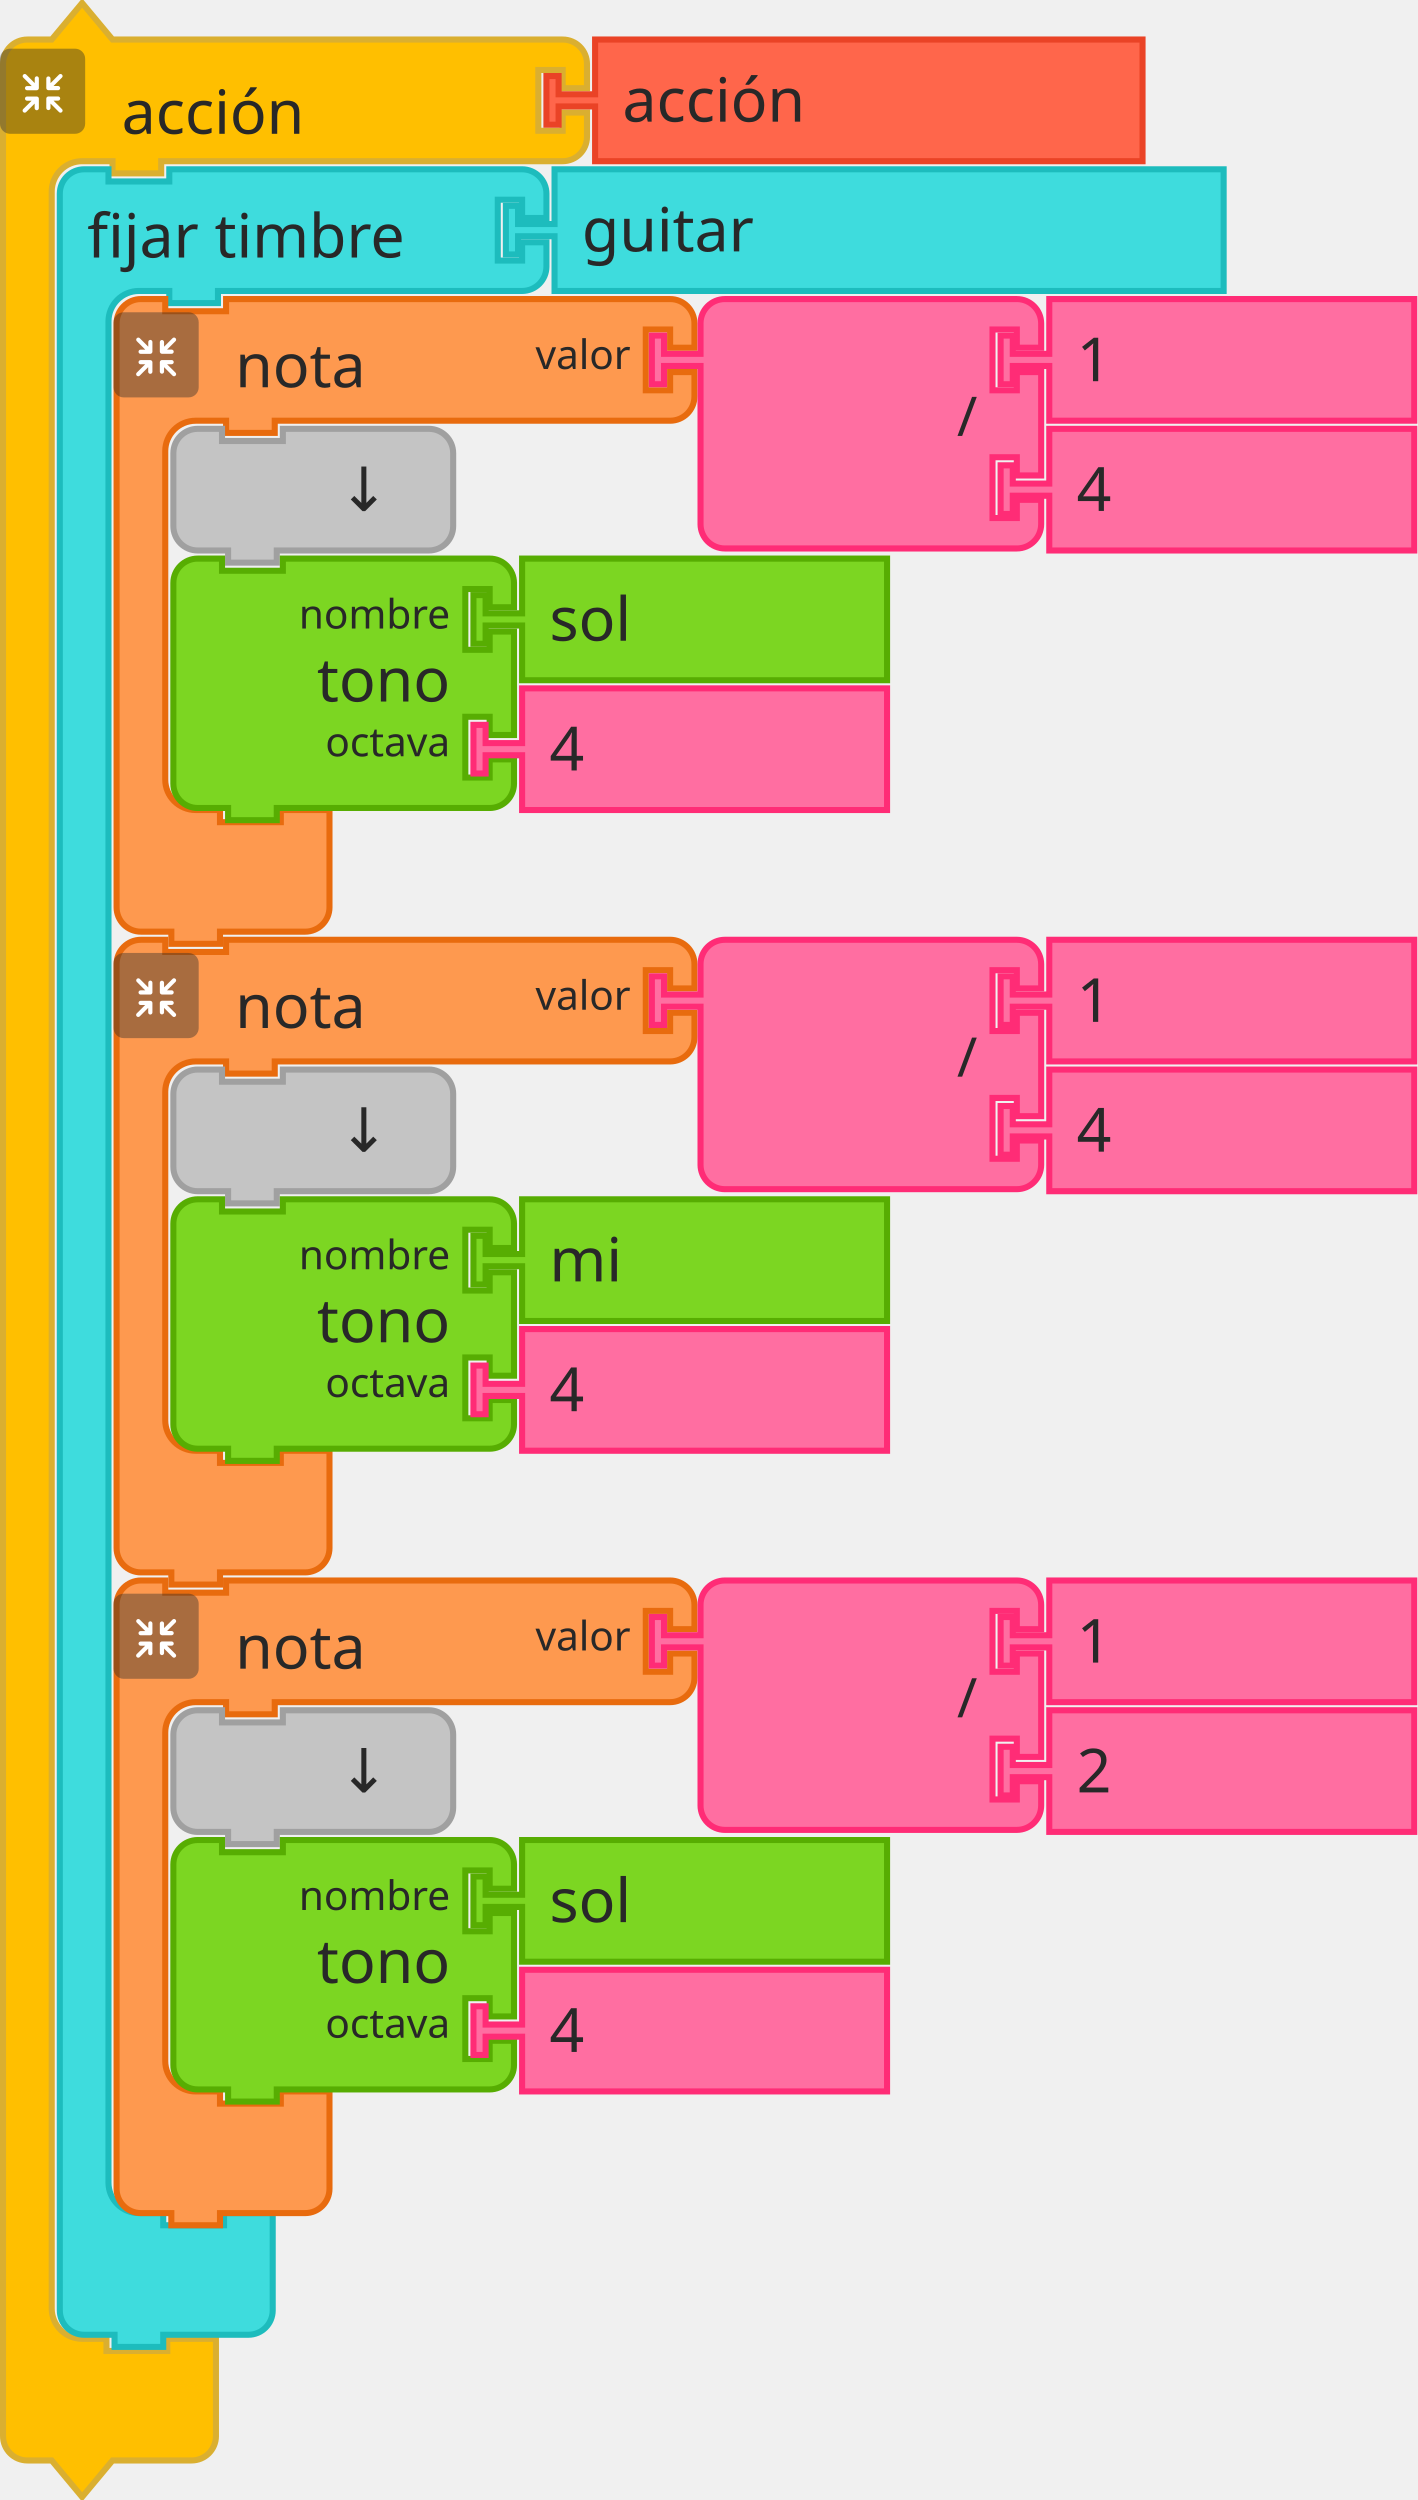
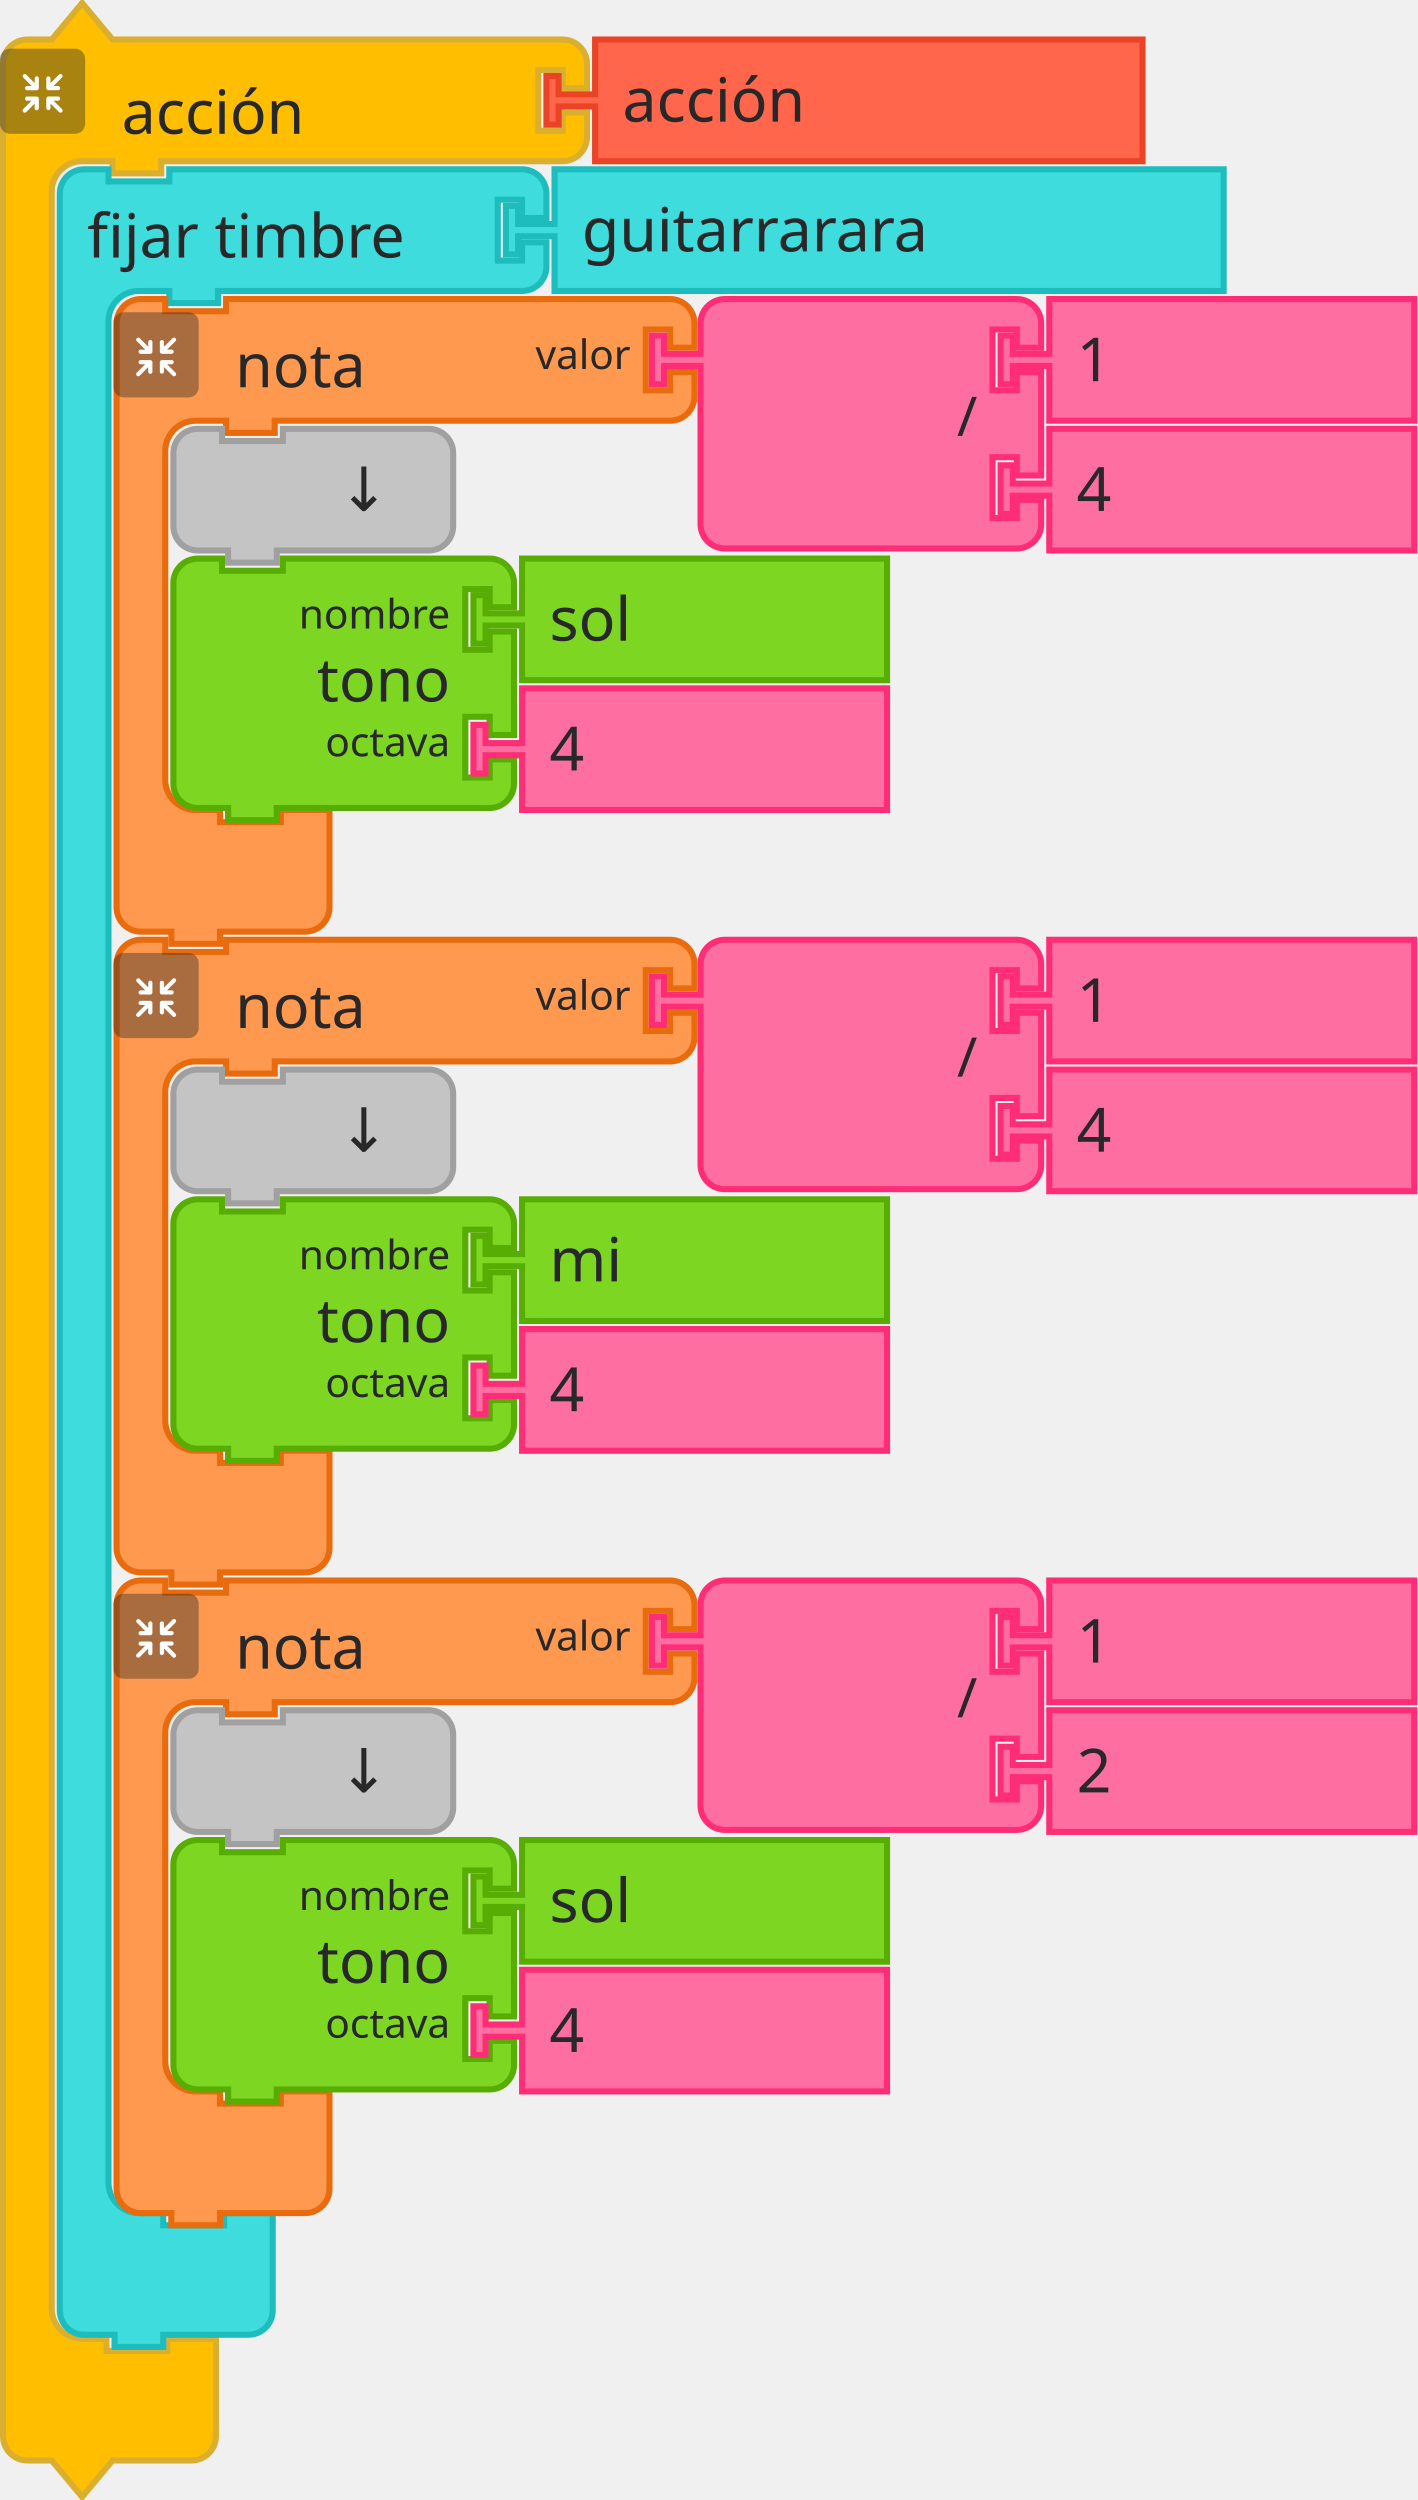
<svg xmlns="http://www.w3.org/2000/svg" width="349.5" height="616.5">
  <g>
    <g transform="translate(0, 0)">
      <g transform="scale(1.5, 1.5)">
        <path d="m0.5 14.5 L 0.5 10.5 A 4 4 90 0 1 4.5 6.5 L 8.5 6.5 L 13.5 0.5 L 18.5 6.5 L 27.5 6.5 L 88.5 6.5 L 92.5 6.5 A 4 4 90 0 1 96.5 10.5 L 96.5 14.5 L 92.5 14.5 L 92.5 11.5 L 88.5 11.5 L 88.5 21.5 L 92.5 21.5 L 92.5 18.5 L 96.5 18.5 L 96.5 22.5 A 4 4 90 0 1 92.5 26.5 L 88.5 26.5 L 27.5 26.5 L 26.5 26.5 L 26.5 28.5 L 18.5 28.5 L 18.5 26.5 L 17.5 26.5 L 13.5 26.5 A 5 5 90 0 0 8.5 31.5 L 8.5 35.5 L 8.5 39.5 L 8.5 375.5 L 8.5 379.5 A 5 5 90 0 0 13.5 384.5 L 17.5 384.5 L 17.5 386.5 L 27.5 386.5 L 27.5 384.5 L 35.5 384.5 L 35.5 390.5 L 35.5 396.5 L 35.5 400.5 A 4 4 90 0 1 31.5 404.5 L 27.5 404.5 L 18.5 404.5 L 13.5 410.5 L 8.5 404.5 L 4.5 404.5 A 4 4 90 0 1 0.5 400.5 L 0.5 396.5 z" style="fill:#FFBF00;fill-opacity:1;stroke:#DAAF30;stroke-width:1;stroke-linecap:round;stroke-opacity:1;" />
        <text style="font-size:10px;fill:#282828;font-family:sans-serif;text-anchor:start">
          <tspan x="20" y="22">acción</tspan>
        </text>
        <text style="font-size:6.667px;fill:#282828;font-family:sans-serif;text-anchor:end">
          <tspan x="86" y="6" />
        </text>
      </g>
    </g>
    <g transform="translate(0, 12) scale(0.5 0.5)">
      <g style="isolation:isolate">
        <g id="レイヤー_2" data-name="レイヤー 2">
          <g id="Icon">
            <rect width="42" height="42" rx="5" ry="5" style="fill:#292929;opacity:0.4;mix-blend-mode:multiply" />
            <path d="M30.56,29.8l-4.17-4.16h2.26a1,1,0,1,0,0-2.07H23.94a1.08,1.08,0,0,0-1.11,1v0s0,0,0,.06v4.64h0a1,1,0,1,0,2.08,0V27.08l4.19,4.19a1,1,0,0,0,1.46,0A1,1,0,0,0,30.56,29.8Z" style="fill:#fff" />
            <path d="M19.17,24.6a1.08,1.08,0,0,0-1.11-1H13.35a1,1,0,1,0,0,2.07H15.6L11.44,29.8a1,1,0,0,0,1.47,1.47l4.18-4.19v2.26a1,1,0,1,0,2.08,0V24.7s0,0,0-.06A.08.08,0,0,1,19.17,24.6Z" style="fill:#fff" />
            <path d="M23.94,20.5h4.7a1,1,0,1,0,0-2.08H26.39l4.17-4.16a1,1,0,0,0,0-1.47,1,1,0,0,0-1.46,0L24.91,17V14.72a1,1,0,1,0-2.08,0v4.64a.43.43,0,0,0,0,.05v.05A1.09,1.09,0,0,0,23.94,20.5Z" style="fill:#fff" />
            <path d="M18.13,13.62a1.08,1.08,0,0,0-1,1.09V17l-4.18-4.19a1,1,0,0,0-1.47,0,1,1,0,0,0,0,1.46l4.16,4.17H13.35a1,1,0,1,0,0,2.08h4.71a1.09,1.09,0,0,0,1.11-1,.08.08,0,0,1,0,0s0,0,0-.06V14.71A1.07,1.07,0,0,0,18.13,13.62Z" style="fill:#fff" />
          </g>
        </g>
      </g>
    </g>
  </g>
  <g transform="translate(14, 41)">
    <g transform="scale(1.5, 1.5)">
      <path d="m0.5 8.5 L 0.5 4.5 A 4 4 90 0 1 4.5 0.5 L 8.5 0.5 L 8.5 2.5 L 18.5 2.5 L 18.5 0.5 L 27.5 0.5 L 72.5 0.5 L 76.5 0.5 A 4 4 90 0 1 80.5 4.5 L 80.5 8.5 L 76.5 8.5 L 76.5 5.5 L 72.5 5.5 L 72.5 15.5 L 76.5 15.5 L 76.5 12.5 L 80.5 12.5 L 80.5 16.5 A 4 4 90 0 1 76.5 20.5 L 72.5 20.5 L 27.5 20.5 L 26.5 20.5 L 26.5 22.5 L 18.5 22.5 L 18.5 20.5 L 17.5 20.5 L 13.5 20.5 A 5 5 90 0 0 8.5 25.5 L 8.5 29.5 L 8.5 33.5 L 8.5 327.5 L 8.5 331.5 A 5 5 90 0 0 13.5 336.5 L 17.5 336.5 L 17.5 338.5 L 27.5 338.5 L 27.5 336.5 L 35.5 336.5 L 35.5 342.5 L 35.5 348.5 L 35.5 352.5 A 4 4 90 0 1 31.5 356.5 L 27.5 356.5 L 18.5 356.5 L 17.5 356.5 L 17.5 358.5 L 9.5 358.5 L 9.5 356.5 L 8.5 356.5 L 4.5 356.5 A 4 4 90 0 1 0.5 352.5 L 0.5 348.5 z" style="fill:#3EDCDD;fill-opacity:1;stroke:#1DBCBD;stroke-width:1;stroke-linecap:round;stroke-opacity:1;" />
      <text style="font-size:10px;fill:#282828;font-family:sans-serif;text-anchor:start">
        <tspan x="5" y="15">fijar timbre</tspan>
      </text>
      <text style="font-size:6.667px;fill:#282828;font-family:sans-serif;text-anchor:end">
        <tspan x="70" y="12" />
      </text>
    </g>
  </g>
  <g transform="translate(124, 41)">
    <g transform="scale(1.5, 1.5)">
      <path d="m8.5 0.5 L 118.5 0.5 L 118.5 20.5 L 8.5 20.5 L 8.5 12.5 L 8.5 11.5 L 2.5 11.5 L 2.5 14.5 L 0.5 14.5 L 0.5 6.5 L 2.5 6.5 L 2.5 9.5 L 8.5 9.5 L 8.5 8.5 z" style="fill:#3EDCDD;fill-opacity:1;stroke:#1DBCBD;stroke-width:1;stroke-linecap:round;stroke-opacity:1;" />
      <text style="font-size:10px;fill:#282828;font-family:sans-serif;text-anchor:start">
-         <tspan x="13" y="14">guitar</tspan>
+         <tspan x="13" y="14">guitarrarara</tspan>
      </text>
    </g>
  </g>
  <g>
    <g transform="translate(28, 73)">
      <g transform="scale(1.5, 1.5)">
        <path d="m0.5 8.5 L 0.5 4.5 A 4 4 90 0 1 4.5 0.5 L 8.5 0.5 L 8.5 2.5 L 18.5 2.5 L 18.5 0.5 L 27.5 0.5 L 87.5 0.5 L 91.5 0.5 A 4 4 90 0 1 95.5 4.5 L 95.5 8.5 L 91.5 8.5 L 91.5 5.5 L 87.5 5.5 L 87.5 15.5 L 91.5 15.5 L 91.5 12.5 L 95.5 12.5 L 95.5 16.5 A 4 4 90 0 1 91.5 20.5 L 87.5 20.5 L 27.5 20.5 L 26.5 20.5 L 26.5 22.5 L 18.5 22.5 L 18.5 20.5 L 17.5 20.5 L 13.5 20.5 A 5 5 90 0 0 8.5 25.5 L 8.5 29.5 L 8.5 33.5 L 8.5 75.5 L 8.5 79.5 A 5 5 90 0 0 13.5 84.5 L 17.5 84.5 L 17.5 86.5 L 27.5 86.5 L 27.5 84.5 L 35.5 84.5 L 35.5 90.5 L 35.5 96.5 L 35.5 100.5 A 4 4 90 0 1 31.5 104.5 L 27.5 104.5 L 18.5 104.5 L 17.5 104.5 L 17.5 106.5 L 9.5 106.5 L 9.5 104.5 L 8.5 104.5 L 4.5 104.5 A 4 4 90 0 1 0.5 100.5 L 0.5 96.5 z" style="fill:#FE994F;fill-opacity:1;stroke:#E86B0E;stroke-width:1;stroke-linecap:round;stroke-opacity:1;" />
        <text style="font-size:10px;fill:#282828;font-family:sans-serif;text-anchor:start">
          <tspan x="20" y="15">nota</tspan>
        </text>
        <text style="font-size:6.667px;fill:#282828;font-family:sans-serif;text-anchor:end">
          <tspan x="85" y="12">valor</tspan>
        </text>
      </g>
    </g>
    <g transform="translate(28, 77) scale(0.5 0.5)">
      <g style="isolation:isolate">
        <g id="レイヤー_2" data-name="レイヤー 2">
          <g id="Icon">
            <rect width="42" height="42" rx="5" ry="5" style="fill:#292929;opacity:0.4;mix-blend-mode:multiply" />
            <path d="M30.56,29.8l-4.17-4.16h2.26a1,1,0,1,0,0-2.07H23.94a1.08,1.08,0,0,0-1.11,1v0s0,0,0,.06v4.64h0a1,1,0,1,0,2.08,0V27.08l4.19,4.19a1,1,0,0,0,1.46,0A1,1,0,0,0,30.56,29.8Z" style="fill:#fff" />
            <path d="M19.17,24.6a1.08,1.08,0,0,0-1.11-1H13.35a1,1,0,1,0,0,2.07H15.6L11.44,29.8a1,1,0,0,0,1.47,1.47l4.18-4.19v2.26a1,1,0,1,0,2.08,0V24.7s0,0,0-.06A.08.08,0,0,1,19.17,24.6Z" style="fill:#fff" />
            <path d="M23.94,20.5h4.7a1,1,0,1,0,0-2.08H26.39l4.17-4.16a1,1,0,0,0,0-1.47,1,1,0,0,0-1.46,0L24.91,17V14.72a1,1,0,1,0-2.08,0v4.64a.43.43,0,0,0,0,.05v.05A1.09,1.09,0,0,0,23.94,20.5Z" style="fill:#fff" />
            <path d="M18.13,13.62a1.08,1.08,0,0,0-1,1.09V17l-4.18-4.19a1,1,0,0,0-1.47,0,1,1,0,0,0,0,1.46l4.16,4.17H13.35a1,1,0,1,0,0,2.08h4.71a1.09,1.09,0,0,0,1.11-1,.08.08,0,0,1,0,0s0,0,0-.06V14.71A1.07,1.07,0,0,0,18.13,13.62Z" style="fill:#fff" />
          </g>
        </g>
      </g>
    </g>
  </g>
  <g transform="translate(160, 73)">
    <g transform="scale(1.5, 1.5)">
      <path d="m8.5 8.5 L 8.5 4.5 A 4 4 90 0 1 12.5 0.5 L 16.5 0.5 L 26.5 0.5 L 56.5 0.5 L 60.5 0.5 A 4 4 90 0 1 64.5 4.5 L 64.5 8.5 L 60.5 8.5 L 60.5 5.5 L 56.5 5.5 L 56.5 15.5 L 60.5 15.5 L 60.5 12.5 L 64.5 12.5 L 64.5 29.5 L 60.5 29.5 L 60.5 26.5 L 56.5 26.5 L 56.5 36.5 L 60.5 36.5 L 60.5 33.5 L 64.5 33.5 L 64.5 37.5 A 4 4 90 0 1 60.5 41.5 L 56.5 41.5 L 26.5 41.5 L 16.5 41.5 L 12.5 41.5 A 4 4 90 0 1 8.5 37.5 L 8.5 33.5 L 8.5 12.5 L 8.5 11.5 L 2.5 11.5 L 2.5 14.5 L 0.5 14.5 L 0.5 6.5 L 2.5 6.5 L 2.5 9.5 L 8.5 9.5 L 8.5 8.5 z" style="fill:#FF6EA1;fill-opacity:1;stroke:#FF2C76;stroke-width:1;stroke-linecap:round;stroke-opacity:1;" />
      <text style="font-size:9px;fill:#282828;font-family:sans-serif;text-anchor:end">
        <tspan x="54" y="23">/</tspan>
      </text>
      <text style="font-size:6px;fill:#282828;font-family:sans-serif;text-anchor:end">
        <tspan x="54" y="12" />
      </text>
      <text style="font-size:6px;fill:#282828;font-family:sans-serif;text-anchor:end">
        <tspan x="54" y="33" />
      </text>
    </g>
  </g>
  <g transform="translate(246, 73)">
    <g transform="scale(1.5, 1.5)">
      <path d="m8.5 0.5 L 68.5 0.5 L 68.5 20.5 L 8.5 20.5 L 8.5 12.5 L 8.5 11.5 L 2.5 11.5 L 2.5 14.5 L 0.5 14.5 L 0.5 6.5 L 2.5 6.5 L 2.5 9.5 L 8.5 9.5 L 8.5 8.5 z" style="fill:#FF6EA1;fill-opacity:1;stroke:#FF2C76;stroke-width:1;stroke-linecap:round;stroke-opacity:1;" />
      <text style="font-size:10px;fill:#282828;font-family:sans-serif;text-anchor:start">
        <tspan x="13" y="14">1</tspan>
      </text>
    </g>
  </g>
  <g transform="translate(246, 105)">
    <g transform="scale(1.5, 1.5)">
      <path d="m8.5 0.5 L 68.5 0.5 L 68.5 20.5 L 8.5 20.5 L 8.5 12.5 L 8.5 11.5 L 2.5 11.5 L 2.5 14.5 L 0.5 14.5 L 0.5 6.5 L 2.5 6.5 L 2.5 9.5 L 8.5 9.5 L 8.5 8.5 z" style="fill:#FF6EA1;fill-opacity:1;stroke:#FF2C76;stroke-width:1;stroke-linecap:round;stroke-opacity:1;" />
      <text style="font-size:10px;fill:#282828;font-family:sans-serif;text-anchor:start">
        <tspan x="13" y="14">4</tspan>
      </text>
    </g>
  </g>
  <g transform="translate(42, 105)">
    <g transform="scale(1.5, 1.5)">
      <path d="m0.5 8.5 L 0.5 4.5 A 4 4 90 0 1 4.5 0.5 L 8.5 0.5 L 8.5 2.5 L 18.5 2.5 L 18.5 0.5 L 38.5 0.5 L 42.5 0.5 A 4 4 90 0 1 46.5 4.5 L 46.5 8.5 L 46.5 12.5 L 46.5 16.5 A 4 4 90 0 1 42.5 20.5 L 38.5 20.5 L 18.5 20.5 L 17.5 20.5 L 17.5 22.5 L 9.5 22.5 L 9.5 20.5 L 8.5 20.5 L 4.5 20.5 A 4 4 90 0 1 0.5 16.5 L 0.5 12.5 z" style="fill:#C4C4C4;fill-opacity:1;stroke:#A0A0A0;stroke-width:1;stroke-linecap:round;stroke-opacity:1;" />
      <text style="font-size:10px;fill:#282828;font-family:sans-serif;text-anchor:end">
        <tspan x="36" y="14">↓</tspan>
      </text>
    </g>
  </g>
  <g transform="translate(42, 137)">
    <g transform="scale(1.5, 1.5)">
      <path d="m0.5 8.5 L 0.5 4.5 A 4 4 90 0 1 4.5 0.5 L 8.5 0.5 L 8.5 2.5 L 18.5 2.5 L 18.5 0.5 L 48.5 0.5 L 52.5 0.5 A 4 4 90 0 1 56.5 4.5 L 56.5 8.5 L 52.5 8.5 L 52.5 5.5 L 48.5 5.5 L 48.5 15.5 L 52.5 15.5 L 52.5 12.5 L 56.5 12.5 L 56.5 29.5 L 52.5 29.5 L 52.5 26.5 L 48.5 26.5 L 48.5 36.5 L 52.5 36.5 L 52.5 33.5 L 56.5 33.5 L 56.5 37.5 A 4 4 90 0 1 52.5 41.5 L 48.5 41.5 L 18.5 41.5 L 17.5 41.5 L 17.5 43.5 L 9.5 43.5 L 9.5 41.5 L 8.5 41.5 L 4.5 41.5 A 4 4 90 0 1 0.5 37.5 L 0.5 33.5 L 0.5 12.5 L 0.5 8.5 z" style="fill:#7CD622;fill-opacity:1;stroke:#57AD02;stroke-width:1;stroke-linecap:round;stroke-opacity:1;" />
      <text style="font-size:10px;fill:#282828;font-family:sans-serif;text-anchor:end">
        <tspan x="46" y="24">tono</tspan>
      </text>
      <text style="font-size:6.667px;fill:#282828;font-family:sans-serif;text-anchor:end">
        <tspan x="46" y="12">nombre</tspan>
      </text>
      <text style="font-size:6.667px;fill:#282828;font-family:sans-serif;text-anchor:end">
        <tspan x="46" y="33">octava</tspan>
      </text>
    </g>
  </g>
  <g transform="translate(116, 137)">
    <g transform="scale(1.5, 1.5)">
      <path d="m8.5 0.5 L 68.5 0.5 L 68.5 20.5 L 8.5 20.5 L 8.5 12.5 L 8.5 11.5 L 2.5 11.5 L 2.5 14.5 L 0.5 14.5 L 0.5 6.5 L 2.5 6.5 L 2.5 9.5 L 8.5 9.5 L 8.5 8.5 z" style="fill:#7CD622;fill-opacity:1;stroke:#57AD02;stroke-width:1;stroke-linecap:round;stroke-opacity:1;" />
      <text style="font-size:10px;fill:#282828;font-family:sans-serif;text-anchor:start">
        <tspan x="13" y="14">sol</tspan>
      </text>
    </g>
  </g>
  <g transform="translate(116, 169)">
    <g transform="scale(1.5, 1.5)">
      <path d="m8.5 0.5 L 68.5 0.5 L 68.5 20.5 L 8.5 20.5 L 8.5 12.5 L 8.5 11.5 L 2.5 11.5 L 2.5 14.5 L 0.5 14.5 L 0.5 6.5 L 2.5 6.5 L 2.5 9.5 L 8.5 9.5 L 8.5 8.5 z" style="fill:#FF6EA1;fill-opacity:1;stroke:#FF2C76;stroke-width:1;stroke-linecap:round;stroke-opacity:1;" />
      <text style="font-size:10px;fill:#282828;font-family:sans-serif;text-anchor:start">
        <tspan x="13" y="14">4</tspan>
      </text>
    </g>
  </g>
  <g>
    <g transform="translate(28, 231)">
      <g transform="scale(1.5, 1.5)">
        <path d="m0.5 8.5 L 0.5 4.5 A 4 4 90 0 1 4.5 0.5 L 8.5 0.5 L 8.5 2.5 L 18.5 2.5 L 18.5 0.5 L 27.5 0.5 L 87.5 0.5 L 91.5 0.5 A 4 4 90 0 1 95.5 4.5 L 95.5 8.5 L 91.5 8.5 L 91.5 5.5 L 87.5 5.5 L 87.5 15.5 L 91.5 15.5 L 91.5 12.5 L 95.5 12.5 L 95.5 16.5 A 4 4 90 0 1 91.5 20.5 L 87.5 20.5 L 27.5 20.5 L 26.5 20.5 L 26.5 22.5 L 18.5 22.5 L 18.5 20.5 L 17.5 20.5 L 13.5 20.5 A 5 5 90 0 0 8.5 25.5 L 8.5 29.5 L 8.5 33.5 L 8.5 75.5 L 8.5 79.5 A 5 5 90 0 0 13.5 84.5 L 17.5 84.5 L 17.5 86.5 L 27.5 86.5 L 27.5 84.5 L 35.5 84.5 L 35.5 90.5 L 35.5 96.5 L 35.5 100.5 A 4 4 90 0 1 31.5 104.5 L 27.5 104.5 L 18.5 104.5 L 17.5 104.5 L 17.5 106.5 L 9.5 106.5 L 9.5 104.5 L 8.5 104.5 L 4.5 104.5 A 4 4 90 0 1 0.5 100.5 L 0.5 96.5 z" style="fill:#FE994F;fill-opacity:1;stroke:#E86B0E;stroke-width:1;stroke-linecap:round;stroke-opacity:1;" />
        <text style="font-size:10px;fill:#282828;font-family:sans-serif;text-anchor:start">
          <tspan x="20" y="15">nota</tspan>
        </text>
        <text style="font-size:6.667px;fill:#282828;font-family:sans-serif;text-anchor:end">
          <tspan x="85" y="12">valor</tspan>
        </text>
      </g>
    </g>
    <g transform="translate(28, 235) scale(0.5 0.5)">
      <g style="isolation:isolate">
        <g id="レイヤー_2" data-name="レイヤー 2">
          <g id="Icon">
            <rect width="42" height="42" rx="5" ry="5" style="fill:#292929;opacity:0.4;mix-blend-mode:multiply" />
            <path d="M30.56,29.8l-4.17-4.16h2.26a1,1,0,1,0,0-2.07H23.94a1.08,1.08,0,0,0-1.11,1v0s0,0,0,.06v4.64h0a1,1,0,1,0,2.08,0V27.08l4.19,4.19a1,1,0,0,0,1.46,0A1,1,0,0,0,30.56,29.8Z" style="fill:#fff" />
            <path d="M19.17,24.6a1.08,1.08,0,0,0-1.11-1H13.35a1,1,0,1,0,0,2.07H15.6L11.44,29.8a1,1,0,0,0,1.47,1.47l4.18-4.19v2.26a1,1,0,1,0,2.08,0V24.7s0,0,0-.06A.08.08,0,0,1,19.17,24.6Z" style="fill:#fff" />
            <path d="M23.94,20.5h4.7a1,1,0,1,0,0-2.08H26.39l4.17-4.16a1,1,0,0,0,0-1.47,1,1,0,0,0-1.46,0L24.91,17V14.72a1,1,0,1,0-2.08,0v4.64a.43.43,0,0,0,0,.05v.05A1.09,1.09,0,0,0,23.94,20.5Z" style="fill:#fff" />
            <path d="M18.13,13.62a1.08,1.08,0,0,0-1,1.09V17l-4.18-4.19a1,1,0,0,0-1.47,0,1,1,0,0,0,0,1.46l4.16,4.17H13.35a1,1,0,1,0,0,2.08h4.71a1.09,1.09,0,0,0,1.11-1,.08.08,0,0,1,0,0s0,0,0-.06V14.71A1.07,1.07,0,0,0,18.13,13.62Z" style="fill:#fff" />
          </g>
        </g>
      </g>
    </g>
  </g>
  <g transform="translate(160, 231)">
    <g transform="scale(1.5, 1.5)">
      <path d="m8.5 8.5 L 8.5 4.5 A 4 4 90 0 1 12.5 0.5 L 16.5 0.5 L 26.5 0.5 L 56.5 0.5 L 60.5 0.5 A 4 4 90 0 1 64.5 4.5 L 64.5 8.5 L 60.5 8.5 L 60.5 5.5 L 56.5 5.5 L 56.5 15.5 L 60.5 15.5 L 60.5 12.5 L 64.5 12.5 L 64.5 29.5 L 60.5 29.5 L 60.5 26.5 L 56.5 26.5 L 56.5 36.5 L 60.5 36.5 L 60.5 33.5 L 64.5 33.5 L 64.5 37.5 A 4 4 90 0 1 60.5 41.5 L 56.5 41.5 L 26.5 41.5 L 16.5 41.5 L 12.5 41.5 A 4 4 90 0 1 8.5 37.5 L 8.5 33.5 L 8.5 12.5 L 8.5 11.5 L 2.5 11.5 L 2.5 14.5 L 0.5 14.5 L 0.5 6.5 L 2.5 6.5 L 2.5 9.5 L 8.5 9.5 L 8.5 8.5 z" style="fill:#FF6EA1;fill-opacity:1;stroke:#FF2C76;stroke-width:1;stroke-linecap:round;stroke-opacity:1;" />
      <text style="font-size:9px;fill:#282828;font-family:sans-serif;text-anchor:end">
        <tspan x="54" y="23">/</tspan>
      </text>
      <text style="font-size:6px;fill:#282828;font-family:sans-serif;text-anchor:end">
        <tspan x="54" y="12" />
      </text>
      <text style="font-size:6px;fill:#282828;font-family:sans-serif;text-anchor:end">
        <tspan x="54" y="33" />
      </text>
    </g>
  </g>
  <g transform="translate(246, 231)">
    <g transform="scale(1.5, 1.5)">
      <path d="m8.5 0.5 L 68.5 0.5 L 68.5 20.5 L 8.5 20.5 L 8.5 12.5 L 8.5 11.5 L 2.5 11.5 L 2.5 14.5 L 0.5 14.5 L 0.5 6.5 L 2.5 6.5 L 2.5 9.5 L 8.5 9.5 L 8.5 8.5 z" style="fill:#FF6EA1;fill-opacity:1;stroke:#FF2C76;stroke-width:1;stroke-linecap:round;stroke-opacity:1;" />
      <text style="font-size:10px;fill:#282828;font-family:sans-serif;text-anchor:start">
        <tspan x="13" y="14">1</tspan>
      </text>
    </g>
  </g>
  <g transform="translate(246, 263)">
    <g transform="scale(1.5, 1.5)">
      <path d="m8.5 0.5 L 68.5 0.5 L 68.5 20.5 L 8.5 20.5 L 8.5 12.5 L 8.5 11.5 L 2.5 11.5 L 2.5 14.5 L 0.5 14.5 L 0.5 6.5 L 2.5 6.5 L 2.5 9.5 L 8.5 9.5 L 8.5 8.5 z" style="fill:#FF6EA1;fill-opacity:1;stroke:#FF2C76;stroke-width:1;stroke-linecap:round;stroke-opacity:1;" />
      <text style="font-size:10px;fill:#282828;font-family:sans-serif;text-anchor:start">
        <tspan x="13" y="14">4</tspan>
      </text>
    </g>
  </g>
  <g transform="translate(42, 263)">
    <g transform="scale(1.5, 1.5)">
      <path d="m0.5 8.5 L 0.5 4.5 A 4 4 90 0 1 4.5 0.5 L 8.5 0.5 L 8.5 2.5 L 18.5 2.5 L 18.5 0.5 L 38.5 0.5 L 42.5 0.5 A 4 4 90 0 1 46.5 4.5 L 46.5 8.5 L 46.5 12.5 L 46.5 16.5 A 4 4 90 0 1 42.5 20.5 L 38.5 20.5 L 18.5 20.5 L 17.5 20.5 L 17.5 22.5 L 9.5 22.5 L 9.5 20.5 L 8.5 20.5 L 4.5 20.5 A 4 4 90 0 1 0.5 16.5 L 0.5 12.5 z" style="fill:#C4C4C4;fill-opacity:1;stroke:#A0A0A0;stroke-width:1;stroke-linecap:round;stroke-opacity:1;" />
      <text style="font-size:10px;fill:#282828;font-family:sans-serif;text-anchor:end">
        <tspan x="36" y="14">↓</tspan>
      </text>
    </g>
  </g>
  <g transform="translate(42, 295)">
    <g transform="scale(1.5, 1.5)">
      <path d="m0.5 8.5 L 0.5 4.5 A 4 4 90 0 1 4.5 0.5 L 8.5 0.5 L 8.5 2.5 L 18.5 2.5 L 18.5 0.5 L 48.5 0.5 L 52.5 0.5 A 4 4 90 0 1 56.5 4.5 L 56.5 8.5 L 52.5 8.5 L 52.5 5.5 L 48.5 5.5 L 48.5 15.5 L 52.5 15.5 L 52.5 12.5 L 56.5 12.5 L 56.5 29.5 L 52.5 29.5 L 52.5 26.5 L 48.5 26.5 L 48.5 36.5 L 52.5 36.5 L 52.5 33.5 L 56.5 33.5 L 56.5 37.5 A 4 4 90 0 1 52.5 41.5 L 48.5 41.5 L 18.5 41.5 L 17.5 41.5 L 17.5 43.5 L 9.5 43.5 L 9.5 41.5 L 8.5 41.5 L 4.5 41.5 A 4 4 90 0 1 0.5 37.5 L 0.5 33.5 L 0.5 12.5 L 0.5 8.5 z" style="fill:#7CD622;fill-opacity:1;stroke:#57AD02;stroke-width:1;stroke-linecap:round;stroke-opacity:1;" />
      <text style="font-size:10px;fill:#282828;font-family:sans-serif;text-anchor:end">
        <tspan x="46" y="24">tono</tspan>
      </text>
      <text style="font-size:6.667px;fill:#282828;font-family:sans-serif;text-anchor:end">
        <tspan x="46" y="12">nombre</tspan>
      </text>
      <text style="font-size:6.667px;fill:#282828;font-family:sans-serif;text-anchor:end">
        <tspan x="46" y="33">octava</tspan>
      </text>
    </g>
  </g>
  <g transform="translate(116, 295)">
    <g transform="scale(1.5, 1.5)">
      <path d="m8.5 0.5 L 68.5 0.5 L 68.5 20.5 L 8.5 20.5 L 8.5 12.5 L 8.5 11.5 L 2.5 11.5 L 2.5 14.5 L 0.5 14.5 L 0.5 6.5 L 2.5 6.5 L 2.5 9.5 L 8.5 9.5 L 8.5 8.5 z" style="fill:#7CD622;fill-opacity:1;stroke:#57AD02;stroke-width:1;stroke-linecap:round;stroke-opacity:1;" />
      <text style="font-size:10px;fill:#282828;font-family:sans-serif;text-anchor:start">
        <tspan x="13" y="14">mi</tspan>
      </text>
    </g>
  </g>
  <g transform="translate(116, 327)">
    <g transform="scale(1.5, 1.5)">
      <path d="m8.5 0.5 L 68.5 0.5 L 68.5 20.5 L 8.5 20.5 L 8.5 12.5 L 8.5 11.5 L 2.5 11.5 L 2.5 14.5 L 0.5 14.5 L 0.5 6.5 L 2.5 6.5 L 2.5 9.5 L 8.5 9.5 L 8.5 8.5 z" style="fill:#FF6EA1;fill-opacity:1;stroke:#FF2C76;stroke-width:1;stroke-linecap:round;stroke-opacity:1;" />
      <text style="font-size:10px;fill:#282828;font-family:sans-serif;text-anchor:start">
        <tspan x="13" y="14">4</tspan>
      </text>
    </g>
  </g>
  <g>
    <g transform="translate(28, 389)">
      <g transform="scale(1.5, 1.5)">
        <path d="m0.5 8.5 L 0.5 4.5 A 4 4 90 0 1 4.5 0.5 L 8.5 0.5 L 8.5 2.5 L 18.5 2.5 L 18.5 0.5 L 27.5 0.5 L 87.5 0.5 L 91.5 0.5 A 4 4 90 0 1 95.5 4.5 L 95.5 8.5 L 91.5 8.5 L 91.5 5.5 L 87.5 5.5 L 87.5 15.5 L 91.5 15.5 L 91.5 12.5 L 95.5 12.5 L 95.5 16.5 A 4 4 90 0 1 91.5 20.5 L 87.5 20.5 L 27.5 20.5 L 26.5 20.5 L 26.5 22.5 L 18.5 22.5 L 18.5 20.5 L 17.5 20.5 L 13.5 20.5 A 5 5 90 0 0 8.5 25.5 L 8.5 29.5 L 8.5 33.5 L 8.5 75.5 L 8.5 79.5 A 5 5 90 0 0 13.5 84.5 L 17.5 84.5 L 17.5 86.5 L 27.5 86.5 L 27.5 84.5 L 35.5 84.5 L 35.5 90.5 L 35.5 96.5 L 35.5 100.5 A 4 4 90 0 1 31.5 104.5 L 27.5 104.5 L 18.5 104.5 L 17.5 104.5 L 17.5 106.5 L 9.5 106.5 L 9.5 104.5 L 8.5 104.5 L 4.5 104.5 A 4 4 90 0 1 0.5 100.5 L 0.5 96.5 z" style="fill:#FE994F;fill-opacity:1;stroke:#E86B0E;stroke-width:1;stroke-linecap:round;stroke-opacity:1;" />
        <text style="font-size:10px;fill:#282828;font-family:sans-serif;text-anchor:start">
          <tspan x="20" y="15">nota</tspan>
        </text>
        <text style="font-size:6.667px;fill:#282828;font-family:sans-serif;text-anchor:end">
          <tspan x="85" y="12">valor</tspan>
        </text>
      </g>
    </g>
    <g transform="translate(28, 393) scale(0.5 0.5)">
      <g style="isolation:isolate">
        <g id="レイヤー_2" data-name="レイヤー 2">
          <g id="Icon">
            <rect width="42" height="42" rx="5" ry="5" style="fill:#292929;opacity:0.4;mix-blend-mode:multiply" />
            <path d="M30.56,29.8l-4.17-4.16h2.26a1,1,0,1,0,0-2.07H23.94a1.08,1.08,0,0,0-1.11,1v0s0,0,0,.06v4.64h0a1,1,0,1,0,2.08,0V27.08l4.19,4.19a1,1,0,0,0,1.46,0A1,1,0,0,0,30.56,29.8Z" style="fill:#fff" />
            <path d="M19.17,24.6a1.08,1.08,0,0,0-1.11-1H13.35a1,1,0,1,0,0,2.07H15.6L11.44,29.8a1,1,0,0,0,1.47,1.47l4.18-4.19v2.26a1,1,0,1,0,2.08,0V24.7s0,0,0-.06A.08.08,0,0,1,19.17,24.6Z" style="fill:#fff" />
            <path d="M23.94,20.5h4.7a1,1,0,1,0,0-2.08H26.39l4.17-4.16a1,1,0,0,0,0-1.47,1,1,0,0,0-1.46,0L24.91,17V14.72a1,1,0,1,0-2.08,0v4.64a.43.43,0,0,0,0,.05v.05A1.09,1.09,0,0,0,23.94,20.5Z" style="fill:#fff" />
            <path d="M18.13,13.62a1.08,1.08,0,0,0-1,1.09V17l-4.18-4.19a1,1,0,0,0-1.47,0,1,1,0,0,0,0,1.46l4.16,4.17H13.35a1,1,0,1,0,0,2.08h4.71a1.09,1.09,0,0,0,1.11-1,.08.08,0,0,1,0,0s0,0,0-.06V14.71A1.07,1.07,0,0,0,18.13,13.62Z" style="fill:#fff" />
          </g>
        </g>
      </g>
    </g>
  </g>
  <g transform="translate(160, 389)">
    <g transform="scale(1.5, 1.5)">
      <path d="m8.5 8.5 L 8.5 4.5 A 4 4 90 0 1 12.5 0.5 L 16.5 0.5 L 26.5 0.5 L 56.5 0.5 L 60.5 0.5 A 4 4 90 0 1 64.5 4.5 L 64.5 8.5 L 60.5 8.5 L 60.5 5.5 L 56.5 5.5 L 56.5 15.5 L 60.5 15.5 L 60.5 12.5 L 64.5 12.5 L 64.5 29.5 L 60.5 29.5 L 60.5 26.5 L 56.5 26.5 L 56.5 36.5 L 60.5 36.5 L 60.5 33.5 L 64.5 33.5 L 64.5 37.5 A 4 4 90 0 1 60.5 41.5 L 56.5 41.5 L 26.5 41.5 L 16.5 41.5 L 12.5 41.5 A 4 4 90 0 1 8.5 37.5 L 8.5 33.5 L 8.5 12.5 L 8.5 11.5 L 2.5 11.5 L 2.5 14.5 L 0.5 14.5 L 0.5 6.5 L 2.5 6.5 L 2.5 9.5 L 8.5 9.5 L 8.5 8.5 z" style="fill:#FF6EA1;fill-opacity:1;stroke:#FF2C76;stroke-width:1;stroke-linecap:round;stroke-opacity:1;" />
      <text style="font-size:9px;fill:#282828;font-family:sans-serif;text-anchor:end">
        <tspan x="54" y="23">/</tspan>
      </text>
      <text style="font-size:6px;fill:#282828;font-family:sans-serif;text-anchor:end">
        <tspan x="54" y="12" />
      </text>
      <text style="font-size:6px;fill:#282828;font-family:sans-serif;text-anchor:end">
        <tspan x="54" y="33" />
      </text>
    </g>
  </g>
  <g transform="translate(246, 389)">
    <g transform="scale(1.5, 1.5)">
      <path d="m8.5 0.5 L 68.5 0.5 L 68.5 20.5 L 8.5 20.5 L 8.5 12.5 L 8.5 11.5 L 2.5 11.5 L 2.5 14.5 L 0.5 14.5 L 0.5 6.5 L 2.5 6.5 L 2.5 9.5 L 8.5 9.5 L 8.5 8.5 z" style="fill:#FF6EA1;fill-opacity:1;stroke:#FF2C76;stroke-width:1;stroke-linecap:round;stroke-opacity:1;" />
      <text style="font-size:10px;fill:#282828;font-family:sans-serif;text-anchor:start">
        <tspan x="13" y="14">1</tspan>
      </text>
    </g>
  </g>
  <g transform="translate(246, 421)">
    <g transform="scale(1.5, 1.5)">
      <path d="m8.5 0.5 L 68.5 0.5 L 68.5 20.5 L 8.5 20.5 L 8.5 12.5 L 8.5 11.5 L 2.5 11.5 L 2.5 14.5 L 0.5 14.5 L 0.5 6.5 L 2.5 6.5 L 2.5 9.5 L 8.5 9.5 L 8.5 8.5 z" style="fill:#FF6EA1;fill-opacity:1;stroke:#FF2C76;stroke-width:1;stroke-linecap:round;stroke-opacity:1;" />
      <text style="font-size:10px;fill:#282828;font-family:sans-serif;text-anchor:start">
        <tspan x="13" y="14">2</tspan>
      </text>
    </g>
  </g>
  <g transform="translate(42, 421)">
    <g transform="scale(1.5, 1.5)">
      <path d="m0.5 8.5 L 0.5 4.5 A 4 4 90 0 1 4.5 0.5 L 8.5 0.5 L 8.5 2.5 L 18.5 2.5 L 18.5 0.5 L 38.5 0.5 L 42.5 0.5 A 4 4 90 0 1 46.5 4.5 L 46.5 8.5 L 46.5 12.5 L 46.5 16.5 A 4 4 90 0 1 42.5 20.5 L 38.5 20.5 L 18.5 20.5 L 17.5 20.5 L 17.5 22.5 L 9.5 22.5 L 9.5 20.5 L 8.5 20.5 L 4.5 20.5 A 4 4 90 0 1 0.5 16.5 L 0.5 12.5 z" style="fill:#C4C4C4;fill-opacity:1;stroke:#A0A0A0;stroke-width:1;stroke-linecap:round;stroke-opacity:1;" />
      <text style="font-size:10px;fill:#282828;font-family:sans-serif;text-anchor:end">
        <tspan x="36" y="14">↓</tspan>
      </text>
    </g>
  </g>
  <g transform="translate(42, 453)">
    <g transform="scale(1.5, 1.5)">
      <path d="m0.5 8.5 L 0.5 4.5 A 4 4 90 0 1 4.5 0.5 L 8.5 0.5 L 8.5 2.5 L 18.5 2.5 L 18.5 0.5 L 48.5 0.5 L 52.5 0.5 A 4 4 90 0 1 56.5 4.5 L 56.5 8.5 L 52.5 8.5 L 52.5 5.5 L 48.5 5.5 L 48.5 15.5 L 52.5 15.5 L 52.5 12.5 L 56.5 12.5 L 56.5 29.5 L 52.5 29.5 L 52.5 26.5 L 48.5 26.5 L 48.5 36.5 L 52.5 36.5 L 52.5 33.5 L 56.5 33.5 L 56.5 37.5 A 4 4 90 0 1 52.5 41.5 L 48.5 41.5 L 18.5 41.5 L 17.5 41.5 L 17.5 43.5 L 9.5 43.5 L 9.5 41.5 L 8.5 41.5 L 4.5 41.5 A 4 4 90 0 1 0.5 37.5 L 0.5 33.5 L 0.5 12.5 L 0.5 8.5 z" style="fill:#7CD622;fill-opacity:1;stroke:#57AD02;stroke-width:1;stroke-linecap:round;stroke-opacity:1;" />
      <text style="font-size:10px;fill:#282828;font-family:sans-serif;text-anchor:end">
        <tspan x="46" y="24">tono</tspan>
      </text>
      <text style="font-size:6.667px;fill:#282828;font-family:sans-serif;text-anchor:end">
        <tspan x="46" y="12">nombre</tspan>
      </text>
      <text style="font-size:6.667px;fill:#282828;font-family:sans-serif;text-anchor:end">
        <tspan x="46" y="33">octava</tspan>
      </text>
    </g>
  </g>
  <g transform="translate(116, 453)">
    <g transform="scale(1.5, 1.5)">
      <path d="m8.5 0.5 L 68.5 0.5 L 68.5 20.5 L 8.5 20.5 L 8.5 12.5 L 8.5 11.5 L 2.5 11.5 L 2.5 14.5 L 0.5 14.5 L 0.5 6.5 L 2.5 6.5 L 2.5 9.5 L 8.5 9.5 L 8.5 8.5 z" style="fill:#7CD622;fill-opacity:1;stroke:#57AD02;stroke-width:1;stroke-linecap:round;stroke-opacity:1;" />
      <text style="font-size:10px;fill:#282828;font-family:sans-serif;text-anchor:start">
        <tspan x="13" y="14">sol</tspan>
      </text>
    </g>
  </g>
  <g transform="translate(116, 485)">
    <g transform="scale(1.5, 1.5)">
      <path d="m8.5 0.5 L 68.5 0.5 L 68.5 20.5 L 8.5 20.5 L 8.5 12.5 L 8.5 11.5 L 2.5 11.5 L 2.5 14.5 L 0.5 14.5 L 0.5 6.5 L 2.5 6.5 L 2.5 9.5 L 8.5 9.5 L 8.5 8.5 z" style="fill:#FF6EA1;fill-opacity:1;stroke:#FF2C76;stroke-width:1;stroke-linecap:round;stroke-opacity:1;" />
      <text style="font-size:10px;fill:#282828;font-family:sans-serif;text-anchor:start">
        <tspan x="13" y="14">4</tspan>
      </text>
    </g>
  </g>
  <g transform="translate(134, 9)">
    <g transform="scale(1.5, 1.5)">
      <path d="m8.5 0.5 L 98.5 0.5 L 98.5 20.5 L 8.5 20.5 L 8.5 12.5 L 8.5 11.5 L 2.5 11.5 L 2.5 14.5 L 0.5 14.5 L 0.5 6.5 L 2.5 6.5 L 2.5 9.5 L 8.5 9.5 L 8.5 8.5 z" style="fill:#FF664B;fill-opacity:1;stroke:#EA4326;stroke-width:1;stroke-linecap:round;stroke-opacity:1;" />
      <text style="font-size:10px;fill:#282828;font-family:sans-serif;text-anchor:start">
        <tspan x="13" y="14">acción</tspan>
      </text>
    </g>
  </g>
</svg>
